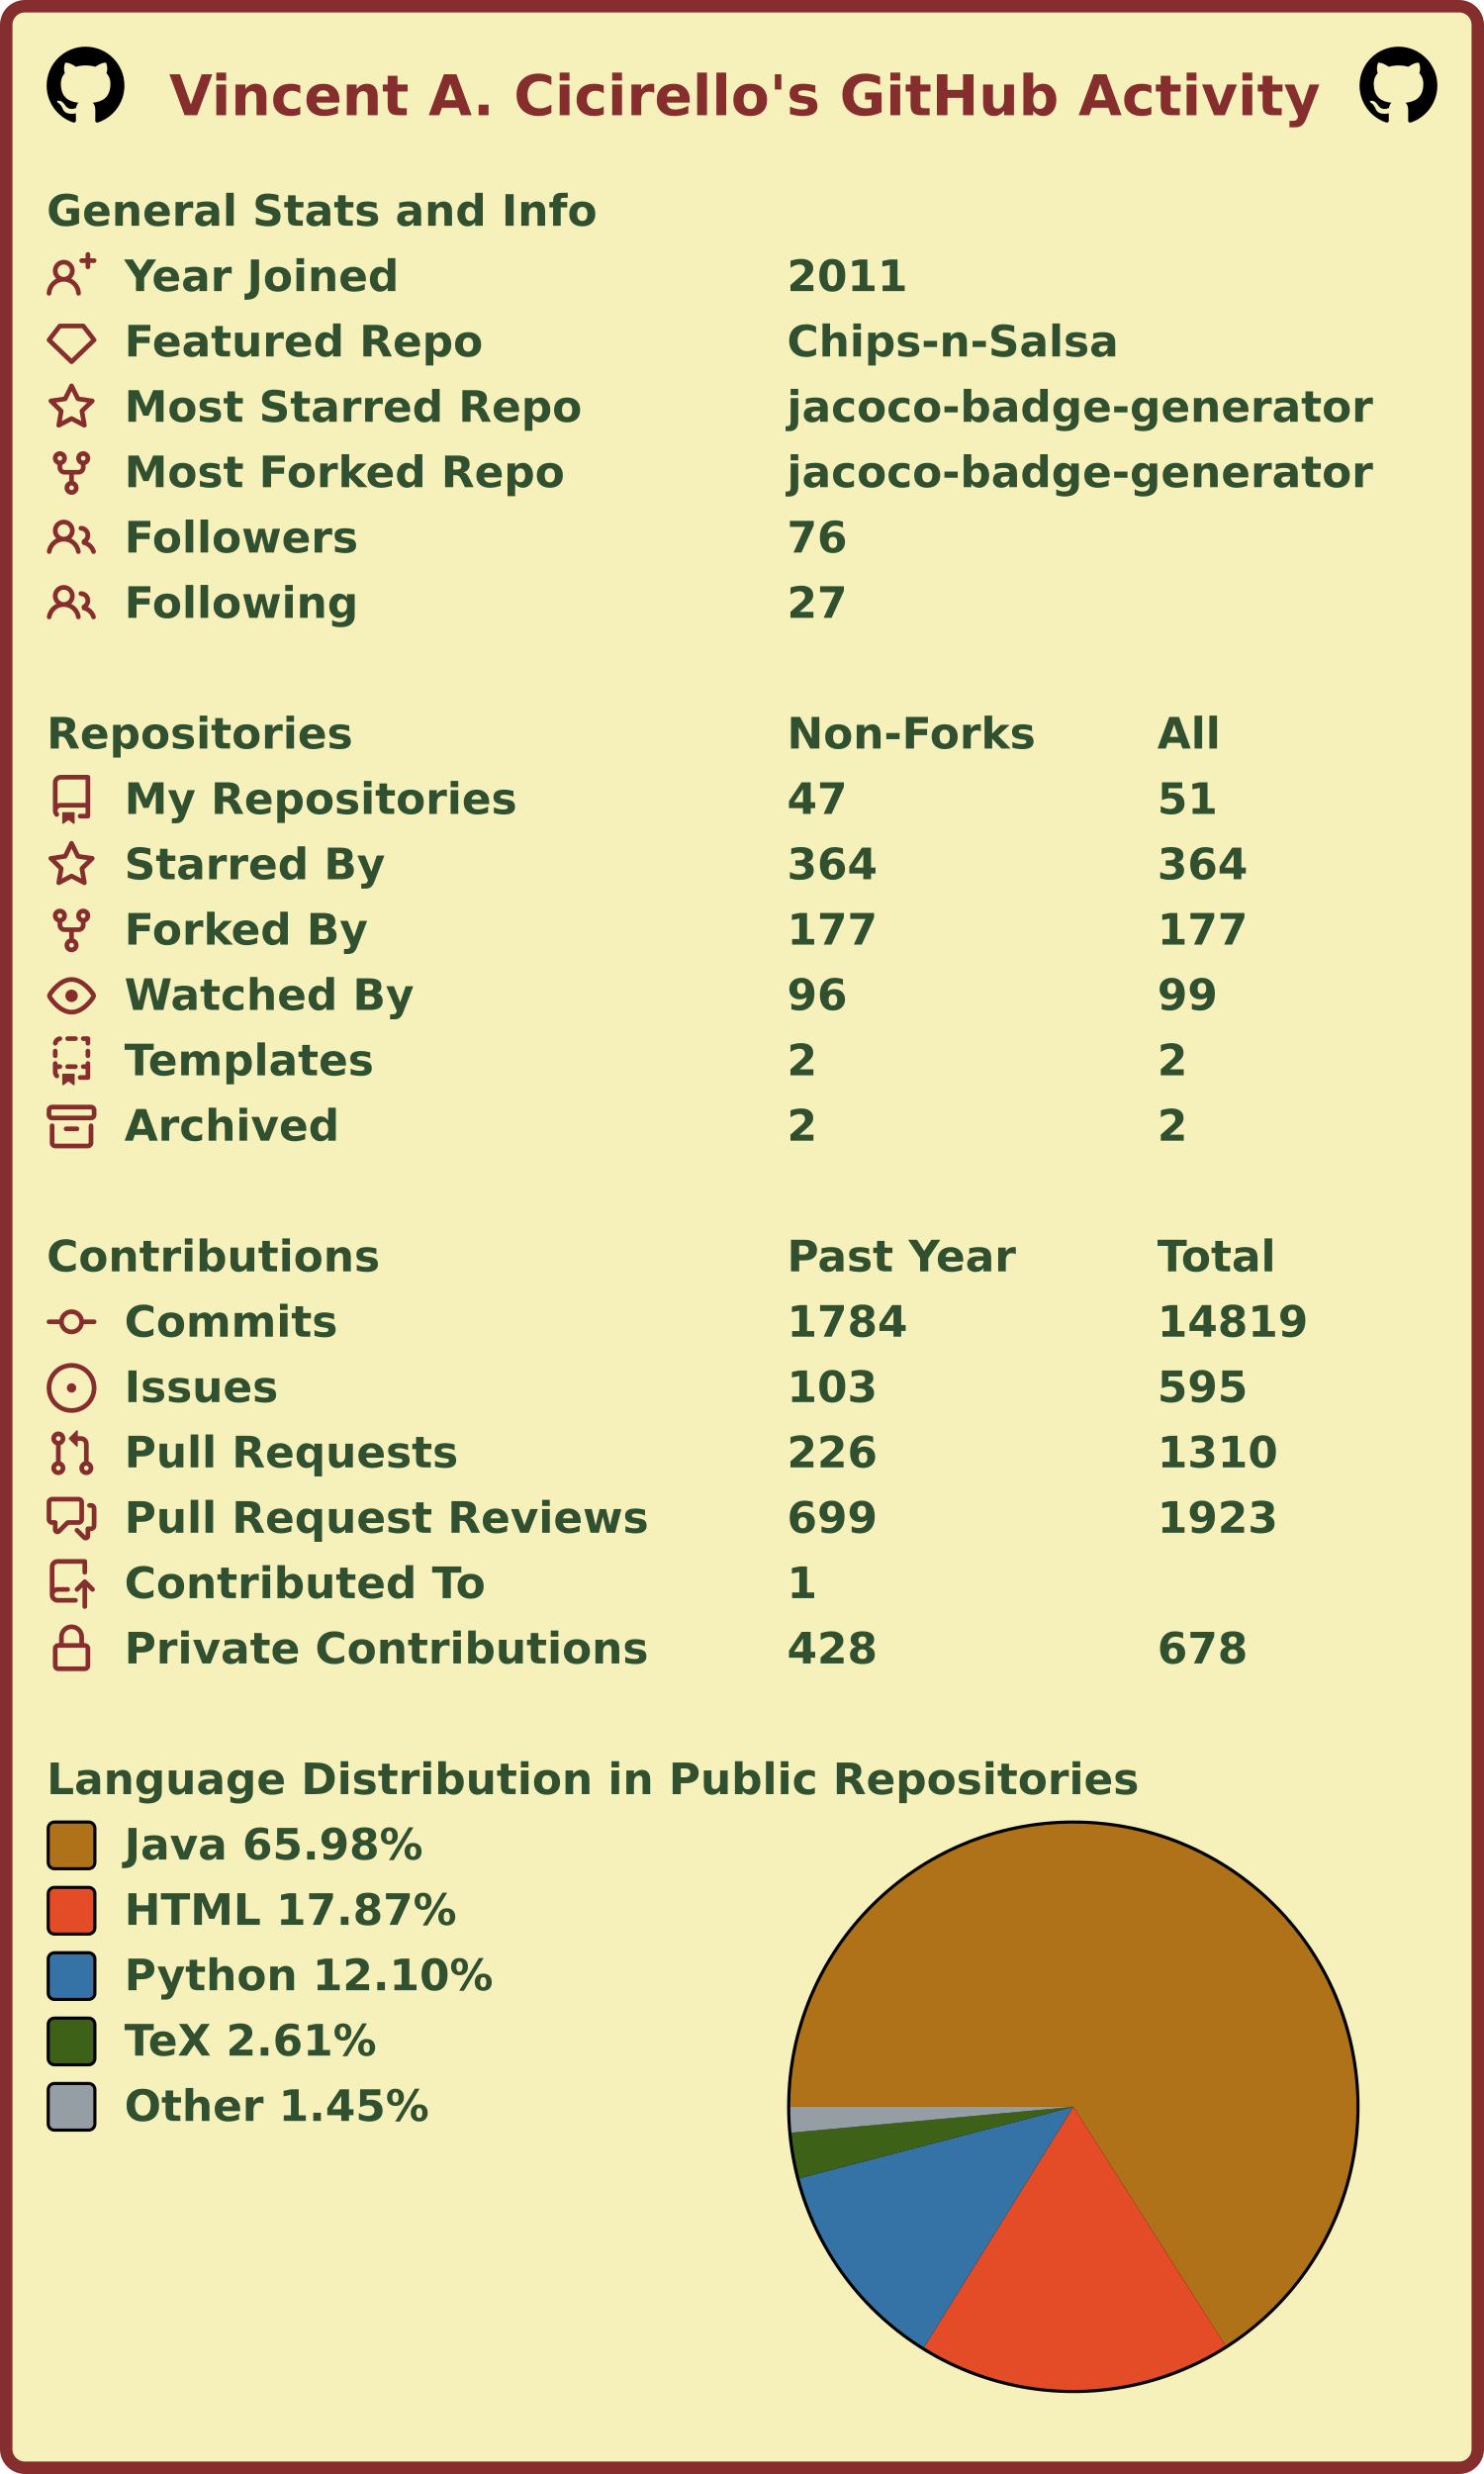
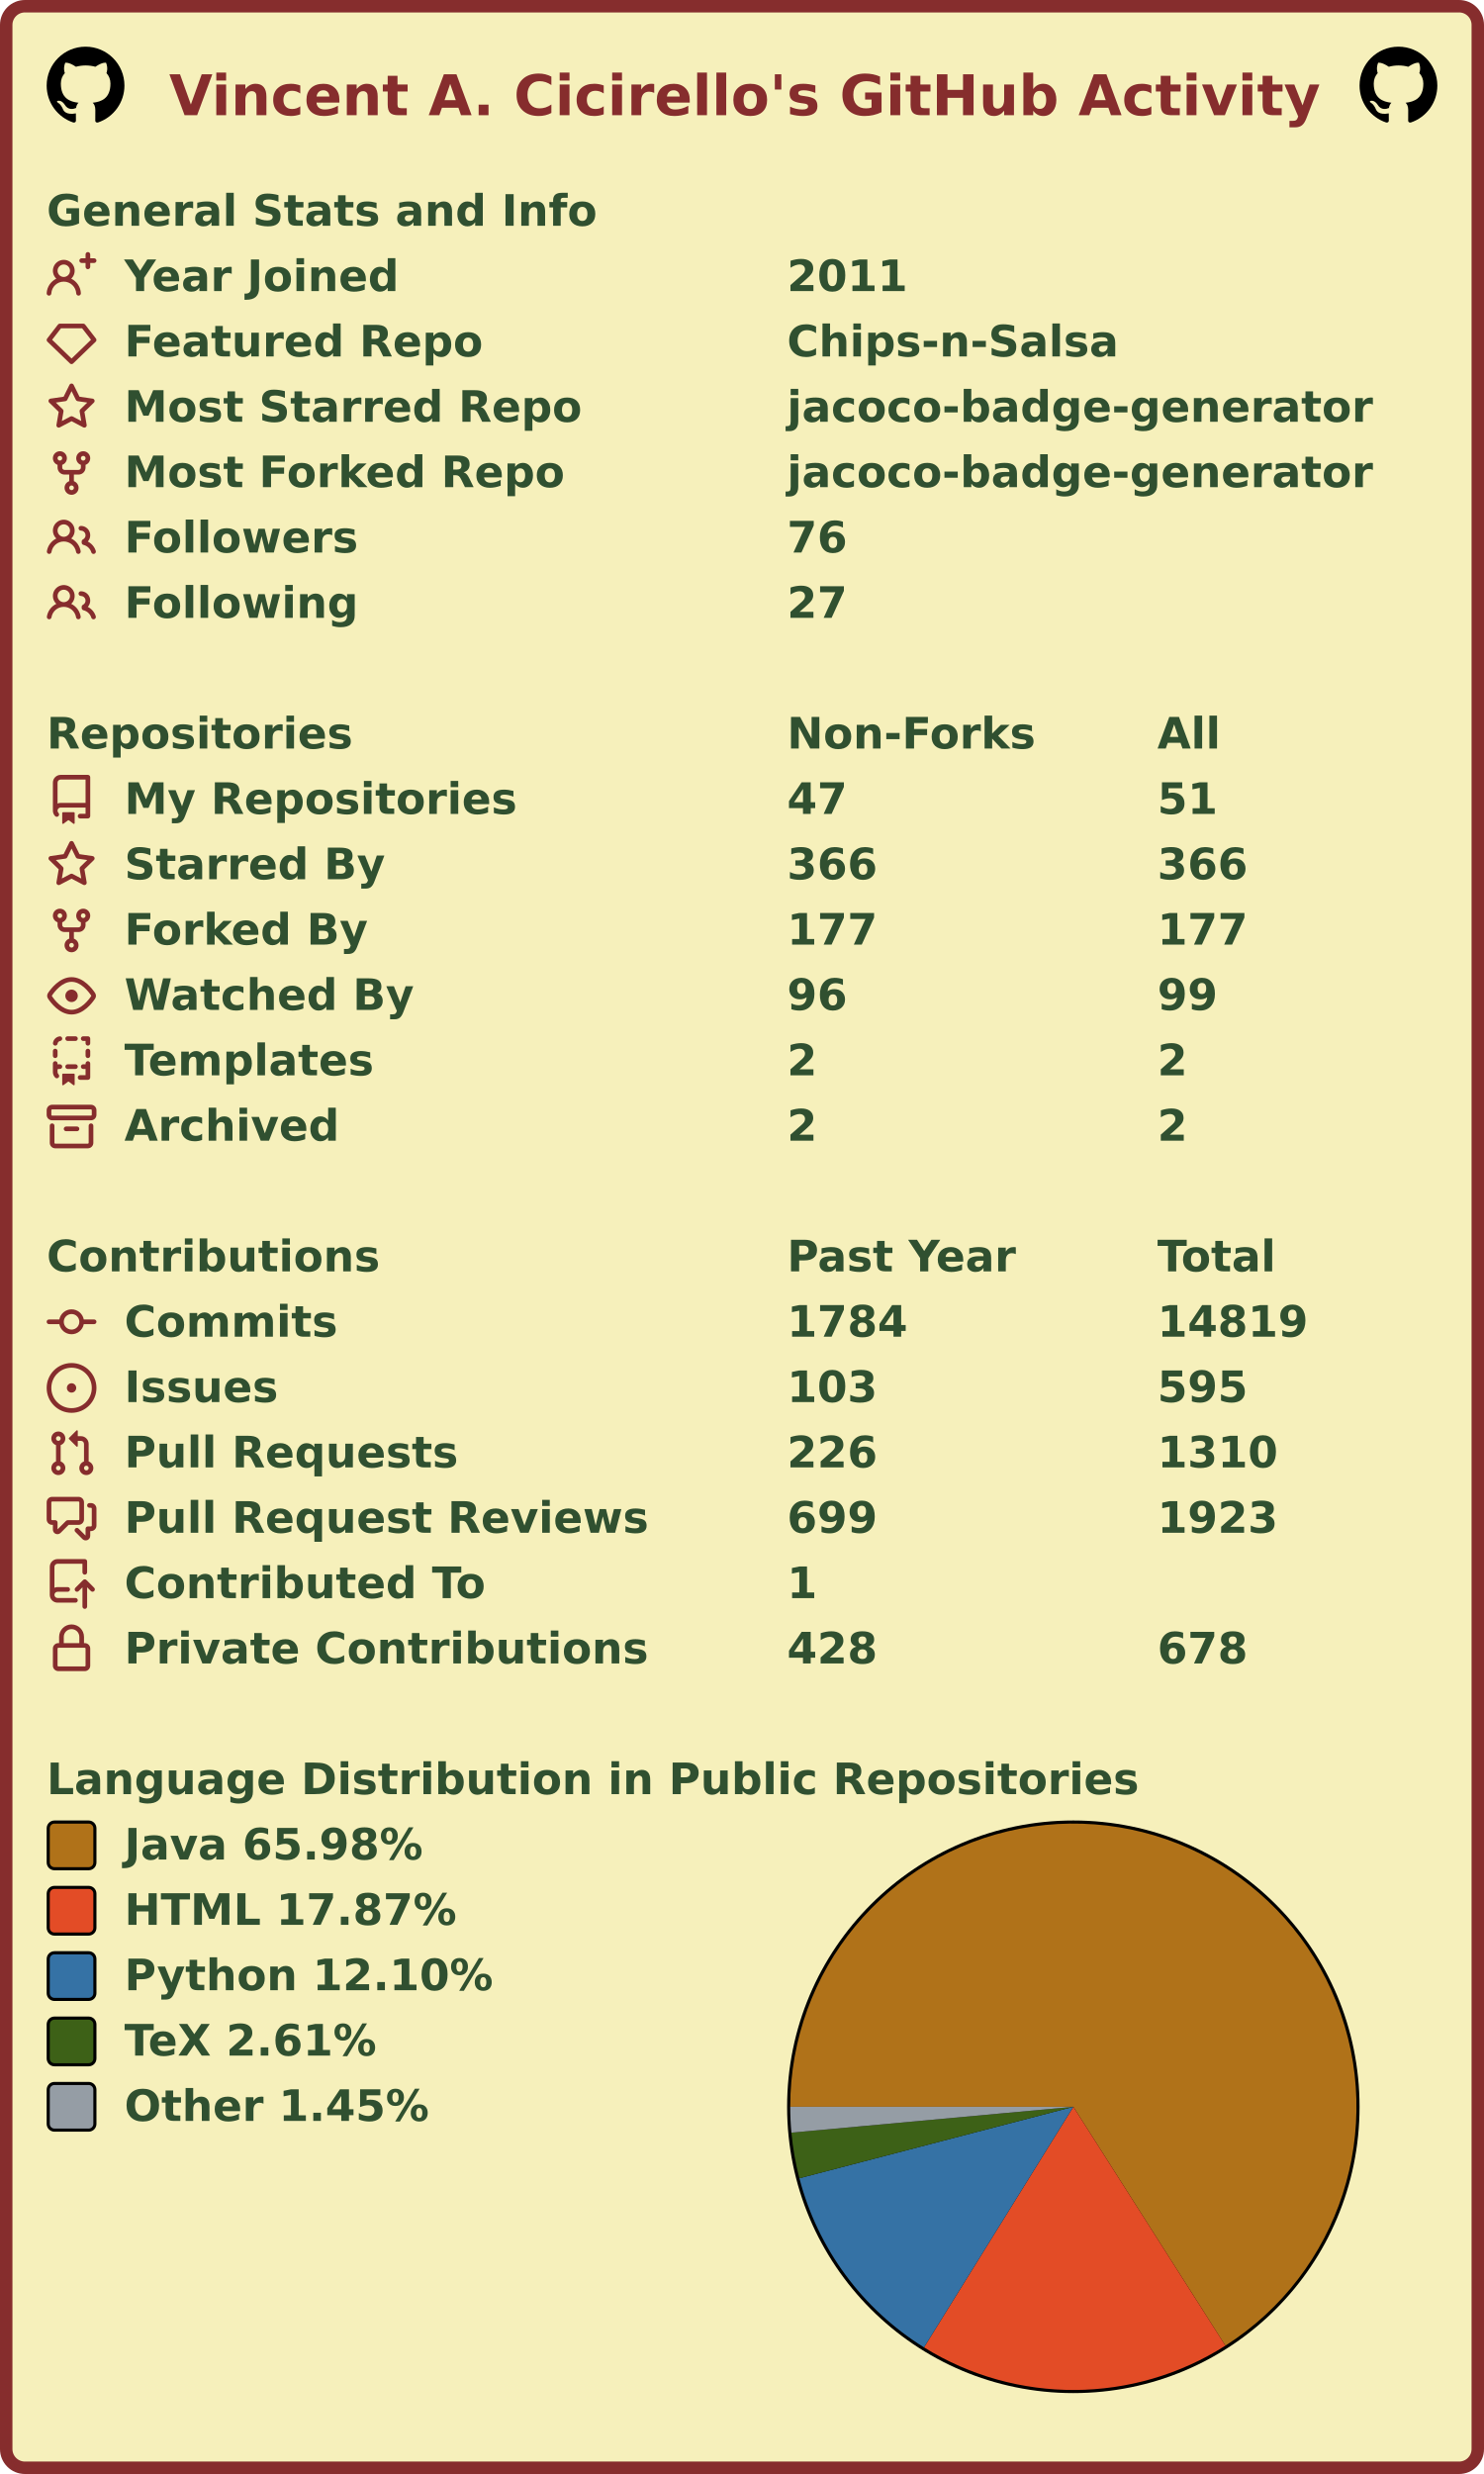
<svg xmlns="http://www.w3.org/2000/svg" width="477" height="795" viewBox="0 0 477 795" lang="en" xml:lang="en">
  <rect x="2" y="2" stroke-width="4" rx="6" width="473" height="791" stroke="#862d2d" fill="#f6f0bb" />
  <g font-weight="600" font-size="110pt" font-family="Verdana,Geneva,DejaVu Sans,sans-serif" text-rendering="geometricPrecision">
    <text x="442" y="301" lengthAdjust="spacingAndGlyphs" textLength="2985" transform="scale(0.123)" fill="#862d2d">Vincent A. Cicirello's GitHub Activity</text>
    <svg x="15" y="15" width="25" height="25" viewBox="0 0 16 16">
      <path fill="#000000" fill-rule="evenodd" d="M8 0C3.58 0 0 3.58 0 8c0 3.54 2.29 6.53 5.47 7.59.4.07.55-.17.55-.38 0-.19-.01-.82-.01-1.49-2.01.37-2.53-.49-2.69-.94-.09-.23-.48-.94-.82-1.13-.28-.15-.68-.52-.01-.53.63-.01 1.08.58 1.23.82.72 1.21 1.87.87 2.33.66.07-.52.28-.87.51-1.07-1.78-.2-3.64-.89-3.64-3.95 0-.87.31-1.59.82-2.15-.08-.2-.36-1.02.08-2.12 0 0 .67-.21 2.2.82.64-.18 1.32-.27 2-.27.68 0 1.36.09 2 .27 1.53-1.04 2.2-.82 2.2-.82.44 1.1.16 1.92.08 2.12.51.56.82 1.27.82 2.15 0 3.07-1.87 3.75-3.65 3.95.29.25.54.73.54 1.48 0 1.07-.01 1.93-.01 2.2 0 .21.15.46.55.38A8.013 8.013 0 0016 8c0-4.42-3.58-8-8-8z" />
    </svg>
    <svg x="437" y="15" width="25" height="25" viewBox="0 0 16 16">
      <path fill="#000000" fill-rule="evenodd" d="M8 0C3.58 0 0 3.58 0 8c0 3.54 2.29 6.53 5.47 7.59.4.07.55-.17.55-.38 0-.19-.01-.82-.01-1.49-2.01.37-2.53-.49-2.69-.94-.09-.23-.48-.94-.82-1.13-.28-.15-.68-.52-.01-.53.63-.01 1.08.58 1.23.82.72 1.21 1.87.87 2.33.66.07-.52.28-.87.51-1.07-1.78-.2-3.64-.89-3.64-3.95 0-.87.31-1.59.82-2.15-.08-.2-.36-1.02.08-2.12 0 0 .67-.21 2.2.82.64-.18 1.32-.27 2-.27.68 0 1.36.09 2 .27 1.53-1.04 2.2-.82 2.2-.82.44 1.1.16 1.92.08 2.12.51.56.82 1.27.82 2.15 0 3.07-1.87 3.75-3.65 3.95.29.25.54.73.54 1.48 0 1.07-.01 1.93-.01 2.2 0 .21.15.46.55.38A8.013 8.013 0 0016 8c0-4.42-3.58-8-8-8z" />
    </svg>
    <g transform="translate(0, 60)" fill="#305030">
      <g transform="translate(15, 0)">
        <g transform="scale(0.095)">
          <text x="0" y="132" textLength="1851" lengthAdjust="spacingAndGlyphs">General Stats and Info</text>
        </g>
      </g>
      <g transform="translate(15, 21)">
        <path fill="#862d2d" fill-rule="evenodd" d="M13.25 0a.75.75 0 01.75.75V2h1.25a.75.75 0 010 1.5H14v1.25a.75.75 0 01-1.5 0V3.5h-1.25a.75.75 0 010-1.5h1.25V.75a.75.75 0 01.75-.75zM5.5 4a2 2 0 100 4 2 2 0 000-4zm2.4 4.548a3.5 3.5 0 10-4.799 0 5.527 5.527 0 00-3.1 4.66.75.75 0 101.498.085A4.01 4.01 0 015.5 9.5a4.01 4.01 0 014.001 3.793.75.75 0 101.498-.086 5.527 5.527 0 00-3.1-4.659z" />
        <g transform="scale(0.095)">
          <text lengthAdjust="spacingAndGlyphs" textLength="932" x="263" y="132">Year Joined</text>
          <text lengthAdjust="spacingAndGlyphs" textLength="420" x="2505" y="132">2011</text>
        </g>
      </g>
      <g transform="translate(15, 42)">
        <path fill="#862d2d" fill-rule="evenodd" d="M3.637 2.291A.75.75 0 014.23 2h7.54a.75.75 0 01.593.291l3.48 4.5a.75.75 0 01-.072.999l-7.25 7a.75.75 0 01-1.042 0l-7.25-7a.75.75 0 01-.072-.999l3.48-4.5zM4.598 3.5L1.754 7.177 8 13.207l6.246-6.03L11.402 3.5H4.598z" />
        <g transform="scale(0.095)">
          <text lengthAdjust="spacingAndGlyphs" textLength="1215" x="263" y="132">Featured Repo</text>
          <text lengthAdjust="spacingAndGlyphs" textLength="1120" x="2505" y="132">Chips-n-Salsa</text>
        </g>
      </g>
      <g transform="translate(15, 63)">
        <path fill="#862d2d" fill-rule="evenodd" d="M8 .25a.75.75 0 01.673.418l1.882 3.815 4.21.612a.75.75 0 01.416 1.279l-3.046 2.97.719 4.192a.75.75 0 01-1.088.791L8 12.347l-3.766 1.98a.75.75 0 01-1.088-.79l.72-4.194L.818 6.374a.75.75 0 01.416-1.28l4.21-.611L7.327.668A.75.75 0 018 .25zm0 2.445L6.615 5.5a.75.75 0 01-.564.41l-3.097.45 2.24 2.184a.75.75 0 01.216.664l-.528 3.084 2.769-1.456a.75.75 0 01.698 0l2.77 1.456-.53-3.084a.75.75 0 01.216-.664l2.24-2.183-3.096-.45a.75.75 0 01-.564-.41L8 2.694v.001z" />
        <g transform="scale(0.095)">
          <text lengthAdjust="spacingAndGlyphs" textLength="1532" x="263" y="132">Most Starred Repo</text>
          <text lengthAdjust="spacingAndGlyphs" textLength="1986" x="2505" y="132">jacoco-badge-generator</text>
        </g>
      </g>
      <g transform="translate(15, 84)">
        <path fill="#862d2d" fill-rule="evenodd" d="M5 3.25a.75.75 0 11-1.5 0 .75.75 0 011.5 0zm0 2.122a2.25 2.25 0 10-1.5 0v.878A2.25 2.25 0 005.75 8.5h1.5v2.128a2.251 2.251 0 101.5 0V8.5h1.5a2.25 2.25 0 002.25-2.25v-.878a2.25 2.25 0 10-1.5 0v.878a.75.75 0 01-.75.75h-4.5A.75.75 0 015 6.25v-.878zm3.75 7.378a.75.75 0 11-1.5 0 .75.75 0 011.5 0zm3-8.75a.75.75 0 100-1.5.75.75 0 000 1.5z" />
        <g transform="scale(0.095)">
          <text lengthAdjust="spacingAndGlyphs" textLength="1485" x="263" y="132">Most Forked Repo</text>
          <text lengthAdjust="spacingAndGlyphs" textLength="1986" x="2505" y="132">jacoco-badge-generator</text>
        </g>
      </g>
      <g transform="translate(15, 105)">
        <path fill="#862d2d" fill-rule="evenodd" d="M5.5 3.5a2 2 0 100 4 2 2 0 000-4zM2 5.5a3.5 3.5 0 115.898 2.549 5.507 5.507 0 013.034 4.084.75.75 0 11-1.482.235 4.001 4.001 0 00-7.9 0 .75.75 0 01-1.482-.236A5.507 5.507 0 013.102 8.05 3.49 3.49 0 012 5.5zM11 4a.75.75 0 100 1.5 1.5 1.5 0 01.666 2.844.75.75 0 00-.416.672v.352a.75.75 0 00.574.73c1.2.289 2.162 1.2 2.522 2.372a.75.75 0 101.434-.44 5.01 5.01 0 00-2.56-3.012A3 3 0 0011 4z" />
        <g transform="scale(0.095)">
          <text lengthAdjust="spacingAndGlyphs" textLength="778" x="263" y="132">Followers</text>
          <text lengthAdjust="spacingAndGlyphs" textLength="210" x="2505" y="132">76</text>
        </g>
      </g>
      <g transform="translate(15, 126)">
        <path fill="#862d2d" fill-rule="evenodd" d="M5.5 3.5a2 2 0 100 4 2 2 0 000-4zM2 5.5a3.5 3.5 0 115.898 2.549 5.507 5.507 0 013.034 4.084.75.75 0 11-1.482.235 4.001 4.001 0 00-7.9 0 .75.75 0 01-1.482-.236A5.507 5.507 0 013.102 8.05 3.49 3.49 0 012 5.5zM11 4a.75.75 0 100 1.5 1.5 1.5 0 01.666 2.844.75.75 0 00-.416.672v.352a.75.75 0 00.574.73c1.2.289 2.162 1.2 2.522 2.372a.75.75 0 101.434-.44 5.01 5.01 0 00-2.56-3.012A3 3 0 0011 4z" />
        <g transform="scale(0.095)">
          <text lengthAdjust="spacingAndGlyphs" textLength="780" x="263" y="132">Following</text>
          <text lengthAdjust="spacingAndGlyphs" textLength="210" x="2505" y="132">27</text>
        </g>
      </g>
    </g>
    <g transform="translate(0, 228)" fill="#305030">
      <g transform="translate(15, 0)">
        <g transform="scale(0.095)">
          <text x="0" y="132" textLength="1020" lengthAdjust="spacingAndGlyphs">Repositories</text>
          <text x="2505" y="132" textLength="832" lengthAdjust="spacingAndGlyphs">Non-Forks</text>
          <text x="3758" y="132" textLength="206" lengthAdjust="spacingAndGlyphs">All</text>
        </g>
      </g>
      <g transform="translate(15, 21)">
        <path fill="#862d2d" fill-rule="evenodd" d="M2 2.5A2.5 2.5 0 014.5 0h8.75a.75.75 0 01.75.75v12.5a.75.75 0 01-.75.75h-2.5a.75.75 0 110-1.5h1.75v-2h-8a1 1 0 00-.714 1.7.75.75 0 01-1.072 1.05A2.495 2.495 0 012 11.5v-9zm10.5-1V9h-8c-.356 0-.694.074-1 .208V2.5a1 1 0 011-1h8zM5 12.25v3.25a.25.25 0 00.4.2l1.45-1.087a.25.25 0 01.3 0L8.6 15.7a.25.25 0 00.4-.2v-3.25a.25.25 0 00-.25-.25h-3.5a.25.25 0 00-.25.25z" />
        <g transform="scale(0.095)">
          <text lengthAdjust="spacingAndGlyphs" textLength="1312" x="263" y="132">My Repositories</text>
          <text lengthAdjust="spacingAndGlyphs" textLength="210" x="2505" y="132">47</text>
          <text lengthAdjust="spacingAndGlyphs" textLength="210" x="3758" y="132">51</text>
        </g>
      </g>
      <g transform="translate(15, 42)">
        <path fill="#862d2d" fill-rule="evenodd" d="M8 .25a.75.75 0 01.673.418l1.882 3.815 4.21.612a.75.75 0 01.416 1.279l-3.046 2.97.719 4.192a.75.75 0 01-1.088.791L8 12.347l-3.766 1.98a.75.75 0 01-1.088-.79l.72-4.194L.818 6.374a.75.75 0 01.416-1.28l4.21-.611L7.327.668A.75.75 0 018 .25zm0 2.445L6.615 5.5a.75.75 0 01-.564.41l-3.097.45 2.24 2.184a.75.75 0 01.216.664l-.528 3.084 2.769-1.456a.75.75 0 01.698 0l2.77 1.456-.53-3.084a.75.75 0 01.216-.664l2.24-2.183-3.096-.45a.75.75 0 01-.564-.41L8 2.694v.001z" />
        <g transform="scale(0.095)">
          <text lengthAdjust="spacingAndGlyphs" textLength="874" x="263" y="132">Starred By</text>
-           <text lengthAdjust="spacingAndGlyphs" textLength="315" x="2505" y="132">364</text>
-           <text lengthAdjust="spacingAndGlyphs" textLength="315" x="3758" y="132">364</text>
+           <text lengthAdjust="spacingAndGlyphs" textLength="315" x="2505" y="132">366</text>
+           <text lengthAdjust="spacingAndGlyphs" textLength="315" x="3758" y="132">366</text>
        </g>
      </g>
      <g transform="translate(15, 63)">
        <path fill="#862d2d" fill-rule="evenodd" d="M5 3.25a.75.75 0 11-1.5 0 .75.75 0 011.5 0zm0 2.122a2.25 2.25 0 10-1.5 0v.878A2.25 2.25 0 005.75 8.5h1.5v2.128a2.251 2.251 0 101.5 0V8.5h1.5a2.25 2.25 0 002.25-2.25v-.878a2.25 2.25 0 10-1.5 0v.878a.75.75 0 01-.75.75h-4.5A.75.75 0 015 6.25v-.878zm3.75 7.378a.75.75 0 11-1.5 0 .75.75 0 011.5 0zm3-8.75a.75.75 0 100-1.5.75.75 0 000 1.5z" />
        <g transform="scale(0.095)">
          <text lengthAdjust="spacingAndGlyphs" textLength="828" x="263" y="132">Forked By</text>
          <text lengthAdjust="spacingAndGlyphs" textLength="315" x="2505" y="132">177</text>
          <text lengthAdjust="spacingAndGlyphs" textLength="315" x="3758" y="132">177</text>
        </g>
      </g>
      <g transform="translate(15, 84)">
        <path fill="#862d2d" fill-rule="evenodd" d="M1.679 7.932c.412-.621 1.242-1.75 2.366-2.717C5.175 4.242 6.527 3.5 8 3.5c1.473 0 2.824.742 3.955 1.715 1.124.967 1.954 2.096 2.366 2.717a.119.119 0 010 .136c-.412.621-1.242 1.75-2.366 2.717C10.825 11.758 9.473 12.5 8 12.5c-1.473 0-2.824-.742-3.955-1.715C2.92 9.818 2.09 8.69 1.679 8.068a.119.119 0 010-.136zM8 2c-1.981 0-3.67.992-4.933 2.078C1.797 5.169.88 6.423.43 7.1a1.619 1.619 0 000 1.798c.45.678 1.367 1.932 2.637 3.024C4.329 13.008 6.019 14 8 14c1.981 0 3.67-.992 4.933-2.078 1.27-1.091 2.187-2.345 2.637-3.023a1.619 1.619 0 000-1.798c-.45-.678-1.367-1.932-2.637-3.023C11.671 2.992 9.981 2 8 2zm0 8a2 2 0 100-4 2 2 0 000 4z" />
        <g transform="scale(0.095)">
          <text lengthAdjust="spacingAndGlyphs" textLength="993" x="263" y="132">Watched By</text>
          <text lengthAdjust="spacingAndGlyphs" textLength="210" x="2505" y="132">96</text>
          <text lengthAdjust="spacingAndGlyphs" textLength="210" x="3758" y="132">99</text>
        </g>
      </g>
      <g transform="translate(15, 105)">
        <path fill="#862d2d" fill-rule="evenodd" d="M6 .75A.75.75 0 016.75 0h2.5a.75.75 0 010 1.5h-2.5A.75.75 0 016 .75zm5 0a.75.75 0 01.75-.75h1.5a.75.75 0 01.75.75v1.5a.75.75 0 01-1.5 0V1.5h-.75A.75.75 0 0111 .75zM4.992.662a.75.75 0 01-.636.848c-.436.063-.783.41-.846.846a.75.75 0 01-1.485-.212A2.501 2.501 0 014.144.025a.75.75 0 01.848.637zM2.75 4a.75.75 0 01.75.75v1.5a.75.75 0 01-1.5 0v-1.5A.75.75 0 012.75 4zm10.5 0a.75.75 0 01.75.75v1.5a.75.75 0 01-1.5 0v-1.5a.75.75 0 01.75-.75zM2.75 8a.75.75 0 01.75.75v.268A1.72 1.72 0 013.75 9h.5a.75.75 0 010 1.5h-.5a.25.25 0 00-.25.25v.75c0 .28.114.532.3.714a.75.75 0 01-1.05 1.072A2.495 2.495 0 012 11.5V8.75A.75.75 0 012.75 8zm10.5 0a.75.75 0 01.75.75v4.5a.75.75 0 01-.75.75h-2.5a.75.75 0 010-1.5h1.75v-2h-.75a.75.75 0 010-1.5h.75v-.25a.75.75 0 01.75-.75zM6 9.75A.75.75 0 016.75 9h2.5a.75.75 0 010 1.5h-2.5A.75.75 0 016 9.75zm-1 2.5v3.25a.25.25 0 00.4.2l1.45-1.087a.25.25 0 01.3 0L8.6 15.7a.25.25 0 00.4-.2v-3.25a.25.25 0 00-.25-.25h-3.5a.25.25 0 00-.25.25z" />
        <g transform="scale(0.095)">
          <text lengthAdjust="spacingAndGlyphs" textLength="868" x="263" y="132">Templates</text>
          <text lengthAdjust="spacingAndGlyphs" textLength="105" x="2505" y="132">2</text>
          <text lengthAdjust="spacingAndGlyphs" textLength="105" x="3758" y="132">2</text>
        </g>
      </g>
      <g transform="translate(15, 126)">
        <path fill="#862d2d" fill-rule="evenodd" d="M1.75 2.5a.25.25 0 00-.25.25v1.5c0 .138.112.25.25.25h12.5a.25.25 0 00.25-.25v-1.5a.25.25 0 00-.25-.25H1.75zM0 2.75C0 1.784.784 1 1.75 1h12.5c.966 0 1.75.784 1.75 1.75v1.5A1.75 1.75 0 0114.25 6H1.75A1.75 1.75 0 010 4.25v-1.5zM1.75 7a.75.75 0 01.75.75v5.5c0 .138.112.25.25.25h10.5a.25.25 0 00.25-.25v-5.5a.75.75 0 111.5 0v5.5A1.75 1.75 0 0113.25 15H2.75A1.75 1.75 0 011 13.25v-5.5A.75.75 0 011.75 7zm4.5 1a.75.75 0 000 1.5h3.5a.75.75 0 100-1.5h-3.5z" />
        <g transform="scale(0.095)">
          <text lengthAdjust="spacingAndGlyphs" textLength="726" x="263" y="132">Archived</text>
          <text lengthAdjust="spacingAndGlyphs" textLength="105" x="2505" y="132">2</text>
          <text lengthAdjust="spacingAndGlyphs" textLength="105" x="3758" y="132">2</text>
        </g>
      </g>
    </g>
    <g transform="translate(0, 396)" fill="#305030">
      <g transform="translate(15, 0)">
        <g transform="scale(0.095)">
          <text x="0" y="132" textLength="1112" lengthAdjust="spacingAndGlyphs">Contributions</text>
          <text x="2505" y="132" textLength="774" lengthAdjust="spacingAndGlyphs">Past Year</text>
          <text x="3758" y="132" textLength="414" lengthAdjust="spacingAndGlyphs">Total</text>
        </g>
      </g>
      <g transform="translate(15, 21)">
        <path fill="#862d2d" fill-rule="evenodd" d="M10.5 7.75a2.5 2.5 0 11-5 0 2.5 2.5 0 015 0zm1.43.75a4.002 4.002 0 01-7.86 0H.75a.75.75 0 110-1.5h3.32a4.001 4.001 0 017.86 0h3.32a.75.75 0 110 1.5h-3.32z" />
        <g transform="scale(0.095)">
          <text lengthAdjust="spacingAndGlyphs" textLength="734" x="263" y="132">Commits</text>
          <text lengthAdjust="spacingAndGlyphs" textLength="420" x="2505" y="132">1784</text>
          <text lengthAdjust="spacingAndGlyphs" textLength="525" x="3758" y="132">14819</text>
        </g>
      </g>
      <g transform="translate(15, 42)">
        <path fill="#862d2d" d="M8 9.5a1.5 1.5 0 100-3 1.5 1.5 0 000 3z" />
        <path fill="#862d2d" fill-rule="evenodd" d="M8 0a8 8 0 100 16A8 8 0 008 0zM1.5 8a6.5 6.5 0 1113 0 6.5 6.5 0 01-13 0z" />
        <g transform="scale(0.095)">
          <text lengthAdjust="spacingAndGlyphs" textLength="512" x="263" y="132">Issues</text>
          <text lengthAdjust="spacingAndGlyphs" textLength="315" x="2505" y="132">103</text>
          <text lengthAdjust="spacingAndGlyphs" textLength="315" x="3758" y="132">595</text>
        </g>
      </g>
      <g transform="translate(15, 63)">
        <path fill="#862d2d" fill-rule="evenodd" d="M7.177 3.073L9.573.677A.25.25 0 0110 .854v4.792a.25.25 0 01-.427.177L7.177 3.427a.25.25 0 010-.354zM3.75 2.5a.75.75 0 100 1.5.75.75 0 000-1.5zm-2.25.75a2.25 2.25 0 113 2.122v5.256a2.251 2.251 0 11-1.5 0V5.372A2.25 2.25 0 011.5 3.25zM11 2.5h-1V4h1a1 1 0 011 1v5.628a2.251 2.251 0 101.5 0V5A2.5 2.5 0 0011 2.5zm1 10.25a.75.75 0 111.5 0 .75.75 0 01-1.5 0zM3.75 12a.75.75 0 100 1.5.75.75 0 000-1.5z" />
        <g transform="scale(0.095)">
          <text lengthAdjust="spacingAndGlyphs" textLength="1113" x="263" y="132">Pull Requests</text>
          <text lengthAdjust="spacingAndGlyphs" textLength="315" x="2505" y="132">226</text>
          <text lengthAdjust="spacingAndGlyphs" textLength="420" x="3758" y="132">1310</text>
        </g>
      </g>
      <g transform="translate(15, 84)">
        <path fill="#862d2d" fill-rule="evenodd" d="M1.5 2.75a.25.25 0 01.25-.25h8.5a.25.25 0 01.25.25v5.5a.25.25 0 01-.25.25h-3.5a.75.75 0 00-.53.22L3.5 11.44V9.25a.75.75 0 00-.75-.75h-1a.25.25 0 01-.25-.25v-5.5zM1.75 1A1.75 1.75 0 000 2.75v5.5C0 9.216.784 10 1.75 10H2v1.543a1.457 1.457 0 002.487 1.03L7.061 10h3.189A1.75 1.75 0 0012 8.25v-5.5A1.75 1.75 0 0010.25 1h-8.5zM14.5 4.75a.25.25 0 00-.25-.25h-.5a.75.75 0 110-1.5h.5c.966 0 1.75.784 1.75 1.75v5.5A1.75 1.75 0 0114.25 12H14v1.543a1.457 1.457 0 01-2.487 1.03L9.22 12.28a.75.75 0 111.06-1.06l2.22 2.22v-2.19a.75.75 0 01.75-.75h1a.25.25 0 00.25-.25v-5.5z" />
        <g transform="scale(0.095)">
          <text lengthAdjust="spacingAndGlyphs" textLength="1762" x="263" y="132">Pull Request Reviews</text>
          <text lengthAdjust="spacingAndGlyphs" textLength="315" x="2505" y="132">699</text>
          <text lengthAdjust="spacingAndGlyphs" textLength="420" x="3758" y="132">1923</text>
        </g>
      </g>
      <g transform="translate(15, 105)">
        <path fill="#862d2d" fill-rule="evenodd" d="M1 2.5A2.5 2.5 0 013.5 0h8.75a.75.75 0 01.75.75v3.5a.75.75 0 01-1.5 0V1.5h-8a1 1 0 00-1 1v6.708A2.492 2.492 0 013.5 9h3.25a.75.75 0 010 1.5H3.5a1 1 0 100 2h5.75a.75.75 0 010 1.5H3.5A2.5 2.5 0 011 11.5v-9zm13.23 7.79a.75.75 0 001.06-1.06l-2.505-2.505a.75.75 0 00-1.06 0L9.22 9.229a.75.75 0 001.06 1.061l1.225-1.224v6.184a.75.75 0 001.5 0V9.066l1.224 1.224z" />
        <g transform="scale(0.095)">
          <text lengthAdjust="spacingAndGlyphs" textLength="1234" x="263" y="132">Contributed To</text>
          <text lengthAdjust="spacingAndGlyphs" textLength="105" x="2505" y="132">1</text>
        </g>
      </g>
      <g transform="translate(15, 126)">
        <path fill="#862d2d" fill-rule="evenodd" d="M4 4v2h-.25A1.75 1.75 0 002 7.75v5.5c0 .966.784 1.75 1.75 1.75h8.5A1.75 1.75 0 0014 13.25v-5.5A1.75 1.75 0 0012.25 6H12V4a4 4 0 10-8 0zm6.5 2V4a2.5 2.5 0 00-5 0v2h5zM12 7.5h.25a.25.25 0 01.25.25v5.5a.25.25 0 01-.25.25h-8.5a.25.25 0 01-.25-.25v-5.5a.25.25 0 01.25-.25H12z" />
        <g transform="scale(0.095)">
          <text lengthAdjust="spacingAndGlyphs" textLength="1742" x="263" y="132">Private Contributions</text>
          <text lengthAdjust="spacingAndGlyphs" textLength="315" x="2505" y="132">428</text>
          <text lengthAdjust="spacingAndGlyphs" textLength="315" x="3758" y="132">678</text>
        </g>
      </g>
    </g>
    <g transform="translate(0, 564)" fill="#305030">
      <g transform="translate(15, 0)">
        <g transform="scale(0.095)">
          <text x="0" y="132" textLength="3652" lengthAdjust="spacingAndGlyphs">Language Distribution in Public Repositories</text>
        </g>
      </g>
      <g transform="translate(253, 21)">
        <circle cx="92" cy="92" r="92" fill="#000000" />
      </g>
      <g transform="translate(254, 22)">
        <g>
          <path fill-rule="evenodd" fill="#b07219" d="M 0.0,91 A 91 91 0 1 1 139.879 167.759 L 91,91 Z" />
          <path fill-rule="evenodd" fill="#e34c26" d="M 139.879,167.759 A 91 91 0 0 1 42.997 168.309 L 91,91 Z" />
          <path fill-rule="evenodd" fill="#3572A5" d="M 42.997,168.309 A 91 91 0 0 1 2.945 113.962 L 91,91 Z" />
          <path fill-rule="evenodd" fill="#3D6117" d="M 2.945,113.962 A 91 91 0 0 1 0.38 99.305 L 91,91 Z" />
          <path fill-rule="evenodd" fill="#959da5" d="M 0.38,99.305 A 91 91 0 0 1 0.0 91 L 91,91 Z" />
          <animateTransform attributeName="transform" attributeType="XML" type="rotate" from="0 91 91" to="360 91 91" dur="10s" repeatCount="indefinite" />
        </g>
      </g>
      <g transform="translate(15, 21)">
        <rect x="0.5" y="0.5" rx="2" width="15" height="15" fill="#b07219" stroke-width="1" stroke="#000000" />
        <text transform="scale(0.095)" x="263" y="132" textLength="1038" lengthAdjust="spacingAndGlyphs">Java 65.98%</text>
      </g>
      <g transform="translate(15, 42)">
        <rect x="0.5" y="0.5" rx="2" width="15" height="15" fill="#e34c26" stroke-width="1" stroke="#000000" />
        <text transform="scale(0.095)" x="263" y="132" textLength="1142" lengthAdjust="spacingAndGlyphs">HTML 17.87%</text>
      </g>
      <g transform="translate(15, 63)">
        <rect x="0.5" y="0.5" rx="2" width="15" height="15" fill="#3572A5" stroke-width="1" stroke="#000000" />
        <text transform="scale(0.095)" x="263" y="132" textLength="1254" lengthAdjust="spacingAndGlyphs">Python 12.10%</text>
      </g>
      <g transform="translate(15, 84)">
        <rect x="0.5" y="0.5" rx="2" width="15" height="15" fill="#3D6117" stroke-width="1" stroke="#000000" />
        <text transform="scale(0.095)" x="263" y="132" textLength="894" lengthAdjust="spacingAndGlyphs">TeX 2.61%</text>
      </g>
      <g transform="translate(15, 105)">
        <rect x="0.5" y="0.5" rx="2" width="15" height="15" fill="#959da5" stroke-width="1" stroke="#000000" />
        <text transform="scale(0.095)" x="263" y="132" textLength="1047" lengthAdjust="spacingAndGlyphs">Other 1.45%</text>
      </g>
    </g>
  </g>
</svg>
